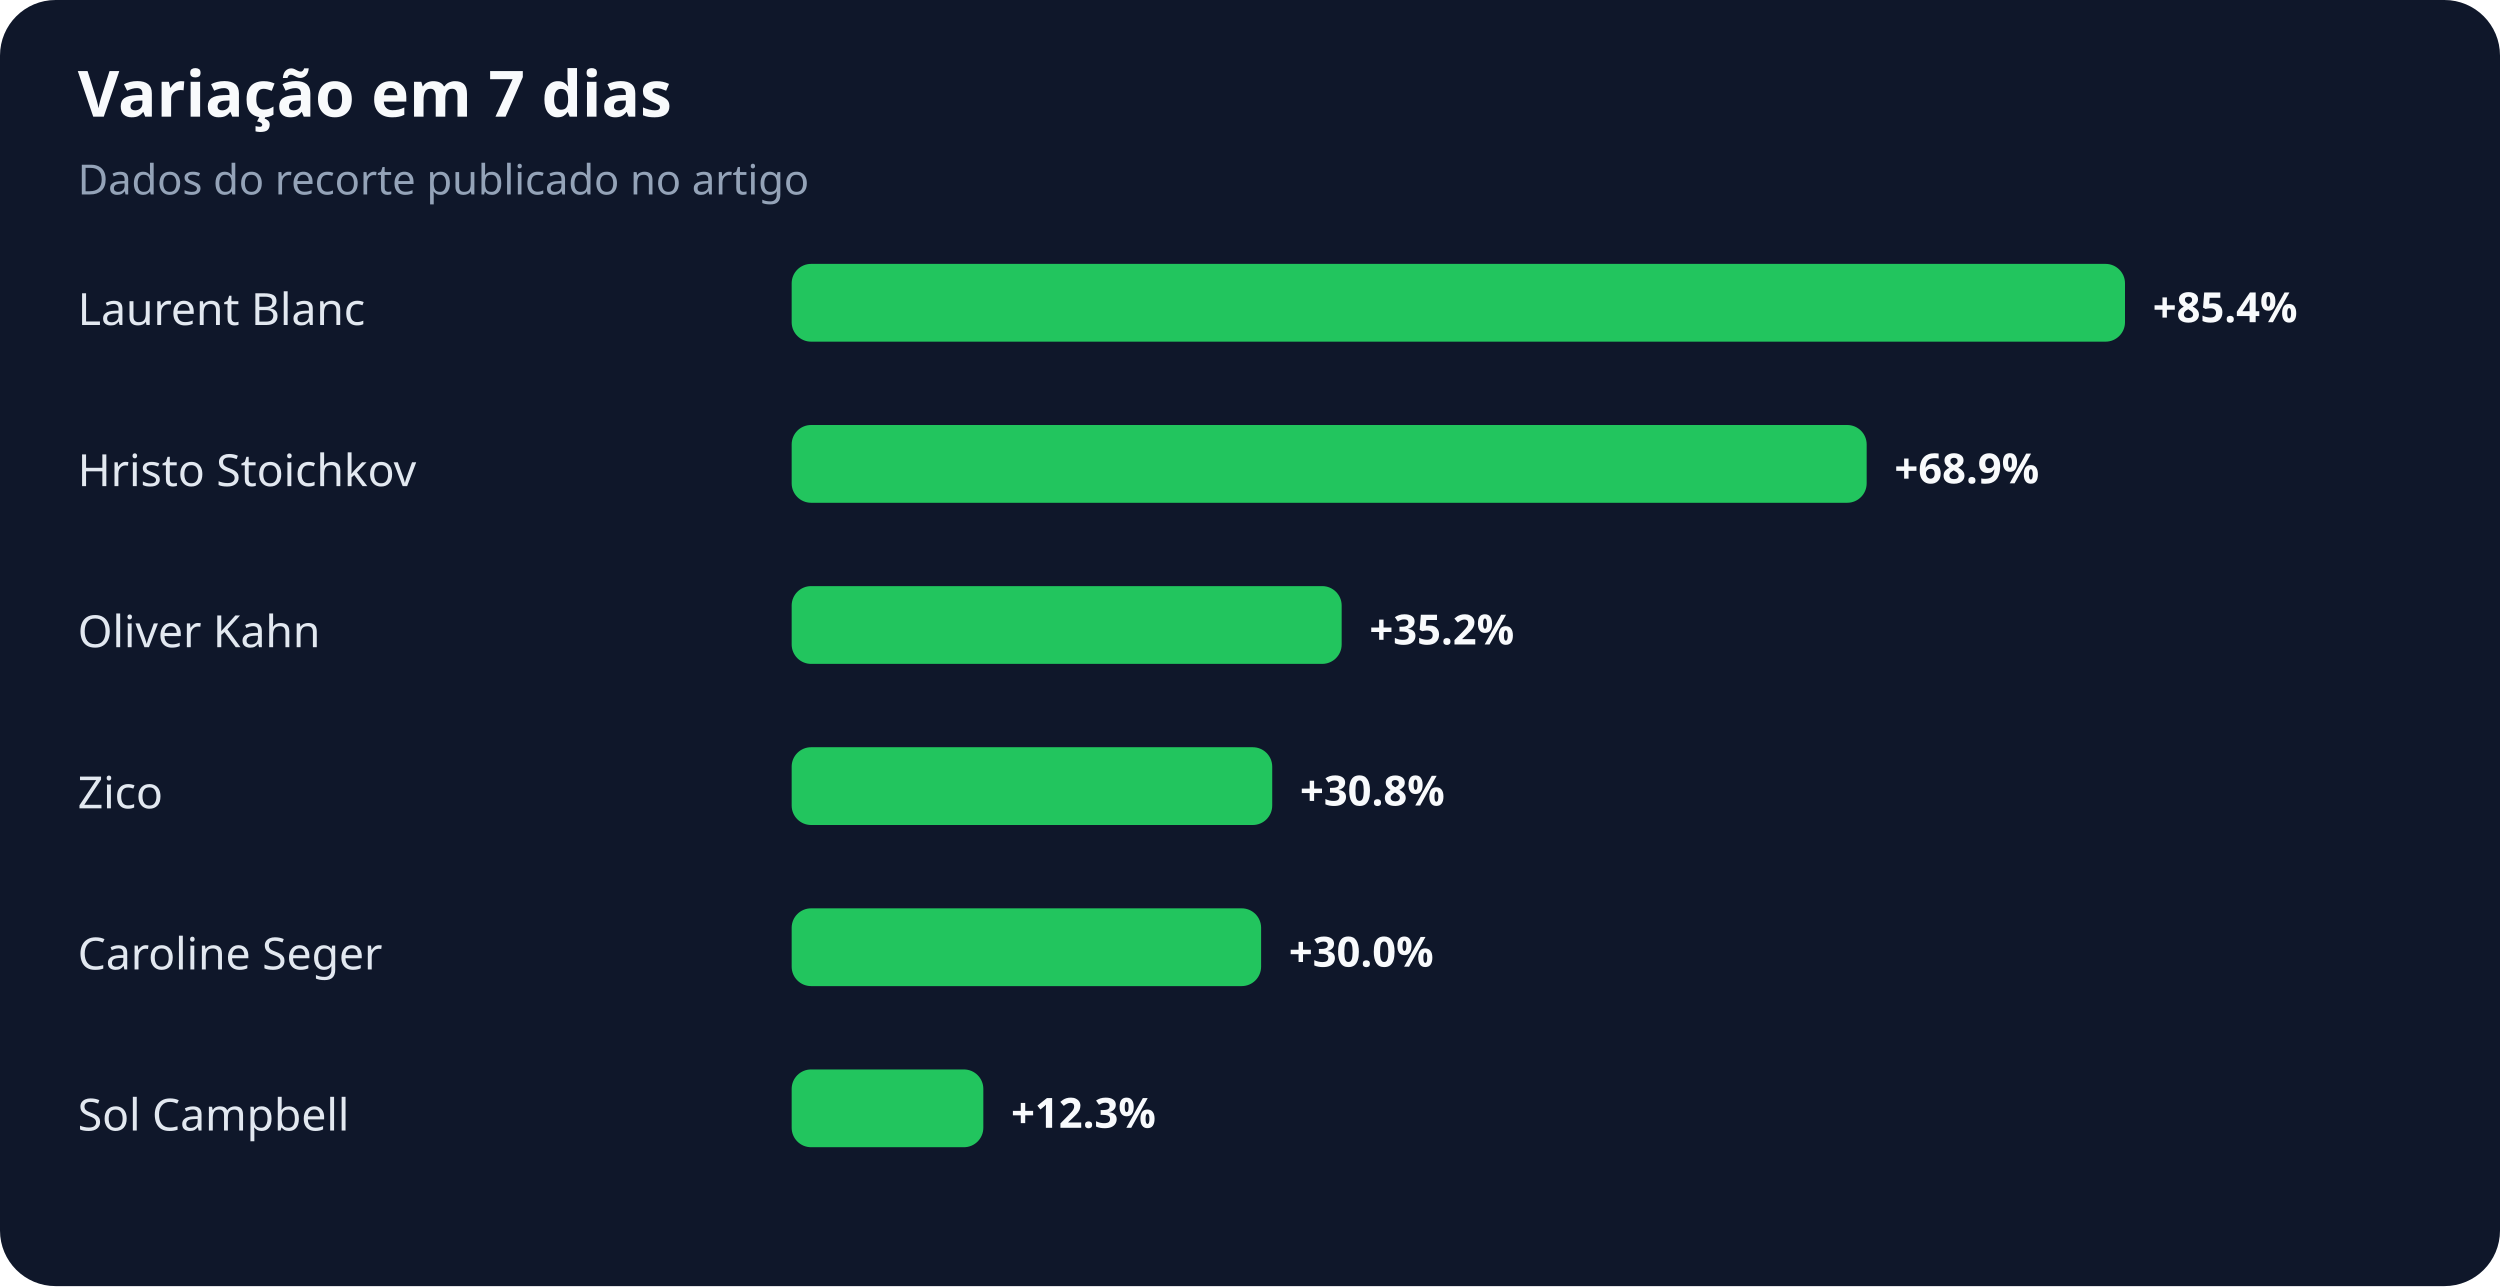
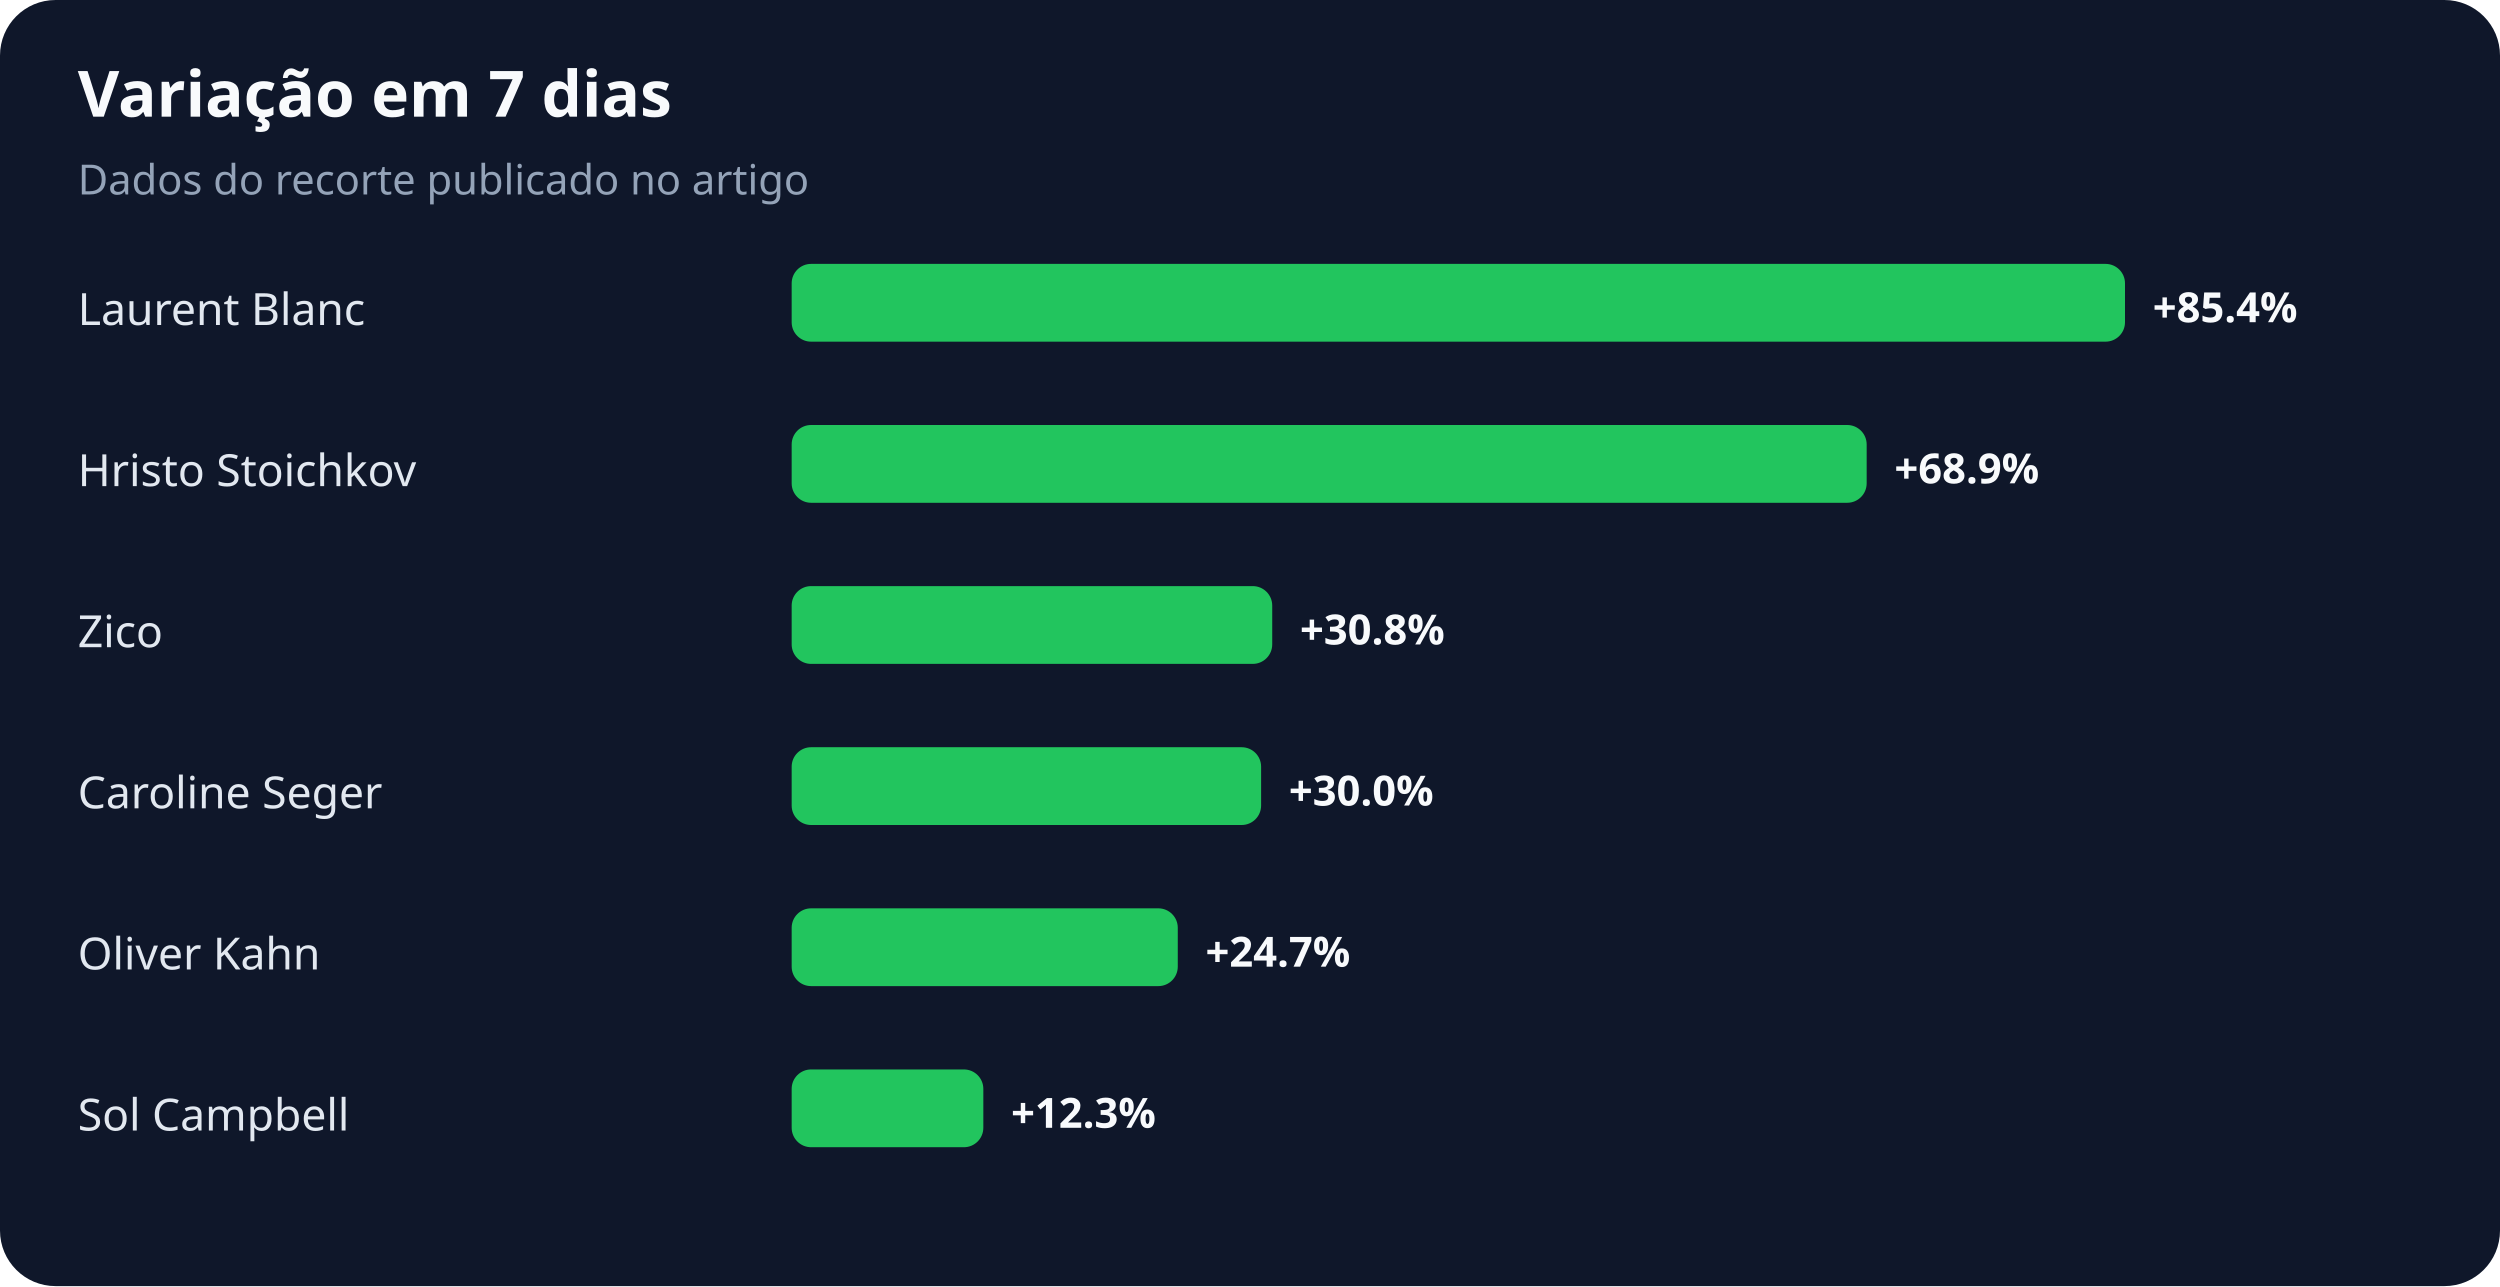
<svg xmlns="http://www.w3.org/2000/svg" width="900" height="463" viewBox="0 0 900 463" role="img" aria-labelledby="title desc">
  <rect width="100%" height="100%" rx="20" fill="#0f172a" />
  <text x="28" y="42" fill="#f8fafc" font-family="system-ui,sans-serif" font-size="23" font-weight="700">Variação em 7 dias</text>
  <text x="28" y="70" fill="#94a3b8" font-family="system-ui,sans-serif" font-size="15">Dados do recorte publicado no artigo</text>
  <text x="28" y="117" fill="#e2e8f0" font-family="system-ui,sans-serif" font-size="16">Laurent Blanc</text>
  <rect x="285" y="95" width="480" height="28" rx="7" fill="#22c55e" />
  <text x="775" y="116" fill="#f8fafc" font-family="system-ui,sans-serif" font-size="15" font-weight="700">+85.4%</text>
  <text x="28" y="175" fill="#e2e8f0" font-family="system-ui,sans-serif" font-size="16">Hristo Stoichkov</text>
  <rect x="285" y="153" width="387" height="28" rx="7" fill="#22c55e" />
  <text x="682" y="174" fill="#f8fafc" font-family="system-ui,sans-serif" font-size="15" font-weight="700">+68.9%</text>
-   <text x="28" y="233" fill="#e2e8f0" font-family="system-ui,sans-serif" font-size="16">Oliver Kahn</text>
-   <rect x="285" y="211" width="198" height="28" rx="7" fill="#22c55e" />
-   <text x="493" y="232" fill="#f8fafc" font-family="system-ui,sans-serif" font-size="15" font-weight="700">+35.2%</text>
-   <text x="28" y="291" fill="#e2e8f0" font-family="system-ui,sans-serif" font-size="16">Zico</text>
-   <rect x="285" y="269" width="173" height="28" rx="7" fill="#22c55e" />
-   <text x="468" y="290" fill="#f8fafc" font-family="system-ui,sans-serif" font-size="15" font-weight="700">+30.8%</text>
-   <text x="28" y="349" fill="#e2e8f0" font-family="system-ui,sans-serif" font-size="16">Caroline Seger</text>
-   <rect x="285" y="327" width="169" height="28" rx="7" fill="#22c55e" />
-   <text x="464" y="348" fill="#f8fafc" font-family="system-ui,sans-serif" font-size="15" font-weight="700">+30.0%</text>
+   <text x="28" y="233" fill="#e2e8f0" font-family="system-ui,sans-serif" font-size="16">Zico</text>
+   <rect x="285" y="211" width="173" height="28" rx="7" fill="#22c55e" />
+   <text x="468" y="232" fill="#f8fafc" font-family="system-ui,sans-serif" font-size="15" font-weight="700">+30.8%</text>
+   <text x="28" y="291" fill="#e2e8f0" font-family="system-ui,sans-serif" font-size="16">Caroline Seger</text>
+   <rect x="285" y="269" width="169" height="28" rx="7" fill="#22c55e" />
+   <text x="464" y="290" fill="#f8fafc" font-family="system-ui,sans-serif" font-size="15" font-weight="700">+30.0%</text>
+   <text x="28" y="349" fill="#e2e8f0" font-family="system-ui,sans-serif" font-size="16">Oliver Kahn</text>
+   <rect x="285" y="327" width="139" height="28" rx="7" fill="#22c55e" />
+   <text x="434" y="348" fill="#f8fafc" font-family="system-ui,sans-serif" font-size="15" font-weight="700">+24.7%</text>
  <text x="28" y="407" fill="#e2e8f0" font-family="system-ui,sans-serif" font-size="16">Sol Campbell</text>
  <rect x="285" y="385" width="69" height="28" rx="7" fill="#22c55e" />
  <text x="364" y="406" fill="#f8fafc" font-family="system-ui,sans-serif" font-size="15" font-weight="700">+12.3%</text>
</svg>
